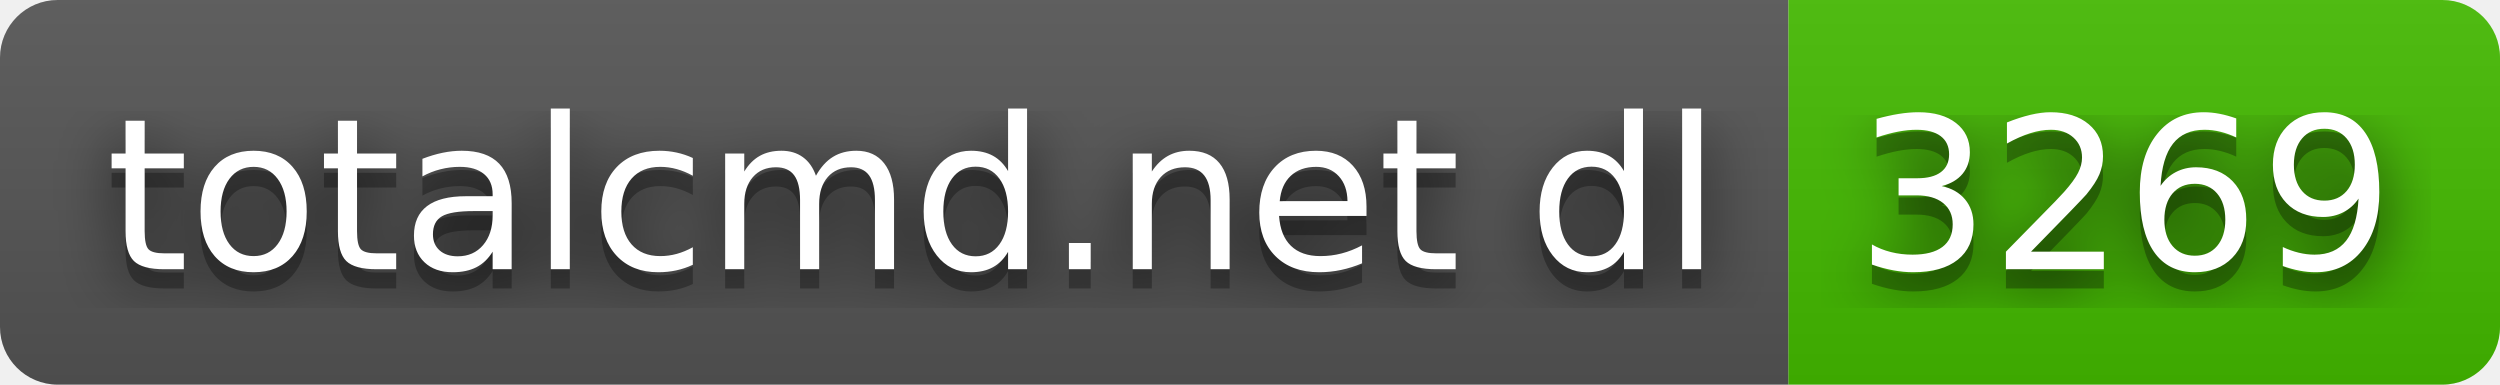
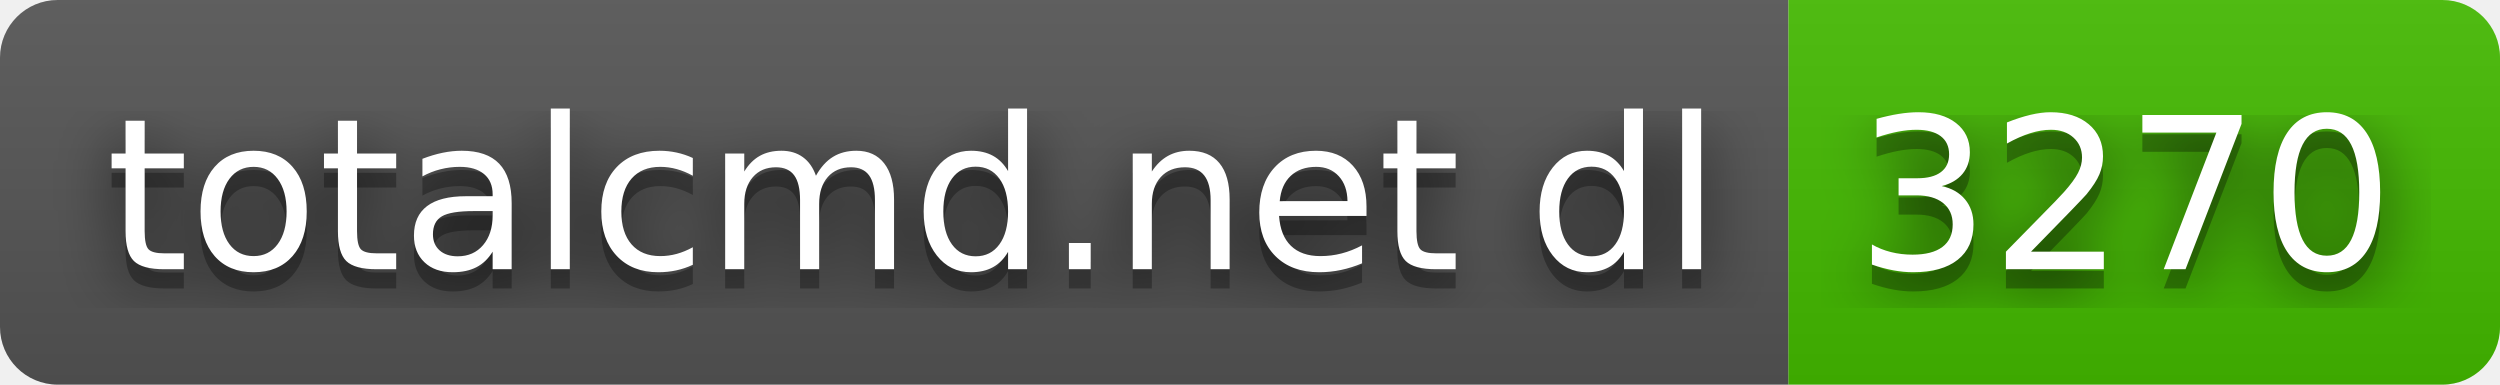
- <svg xmlns="http://www.w3.org/2000/svg" width="130" height="20" role="img" aria-label="totalcmd.net dl: 3269">
+ <svg xmlns="http://www.w3.org/2000/svg" width="130" height="20" role="img" aria-label="totalcmd.net dl: 3270">
  <filter id="blur">
    <feGaussianBlur stdDeviation="16" />
  </filter>
  <linearGradient id="s" x2="0" y2="100%">
    <stop offset="0" stop-color="#bbb" stop-opacity=".1" />
    <stop offset="1" stop-opacity=".1" />
  </linearGradient>
  <clipPath id="r">
    <rect width="130" height="20" rx="3" />
  </clipPath>
  <g clip-path="url(#r)">
    <rect width="93" height="20" fill="#555" />
    <rect x="93" width="37" height="20" fill="#4b0" />
    <rect width="130" height="20" fill="url(#s)" />
  </g>
  <g fill="#fff" text-anchor="middle" font-family="Verdana,Geneva,DejaVu Sans,sans-serif" text-rendering="geometricPrecision" font-size="110">
    <g transform="scale(.1)">
      <g aria-hidden="true" fill="#010101">
        <text x="475" y="150" fill-opacity=".8" filter="url(#blur)" textLength="830">totalcmd.net dl</text>
        <text x="475" y="150" fill-opacity=".3" textLength="830">totalcmd.net dl</text>
      </g>
      <text x="475" y="140" textLength="830">totalcmd.net dl</text>
    </g>
    <g transform="scale(.1)">
      <g aria-hidden="true" fill="#010101">
-         <text x="1105" y="150" fill-opacity=".8" filter="url(#blur)" textLength="270">3269</text>
-         <text x="1105" y="150" fill-opacity=".3" textLength="270">3269</text>
+         <text x="1105" y="150" fill-opacity=".8" filter="url(#blur)" textLength="270">3270</text>
+         <text x="1105" y="150" fill-opacity=".3" textLength="270">3270</text>
      </g>
-       <text x="1105" y="140" textLength="270">3269</text>
+       <text x="1105" y="140" textLength="270">3270</text>
    </g>
  </g>
</svg>
